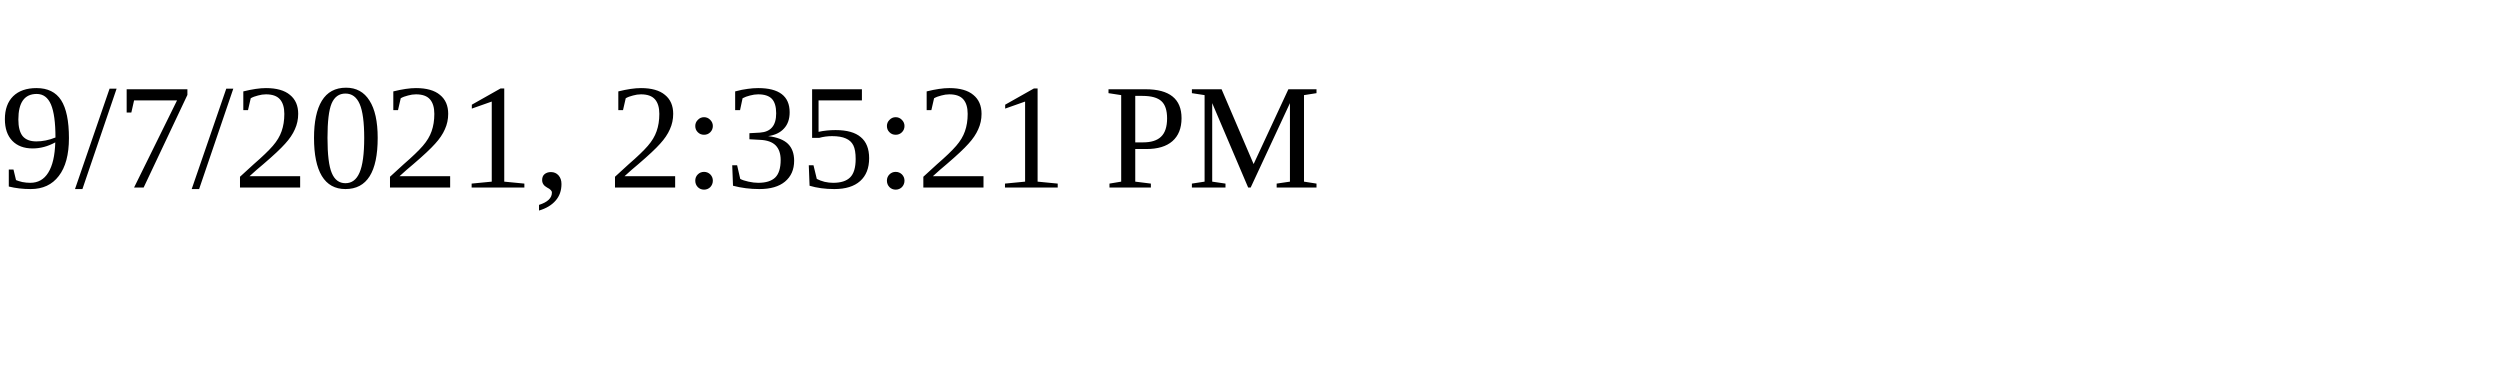
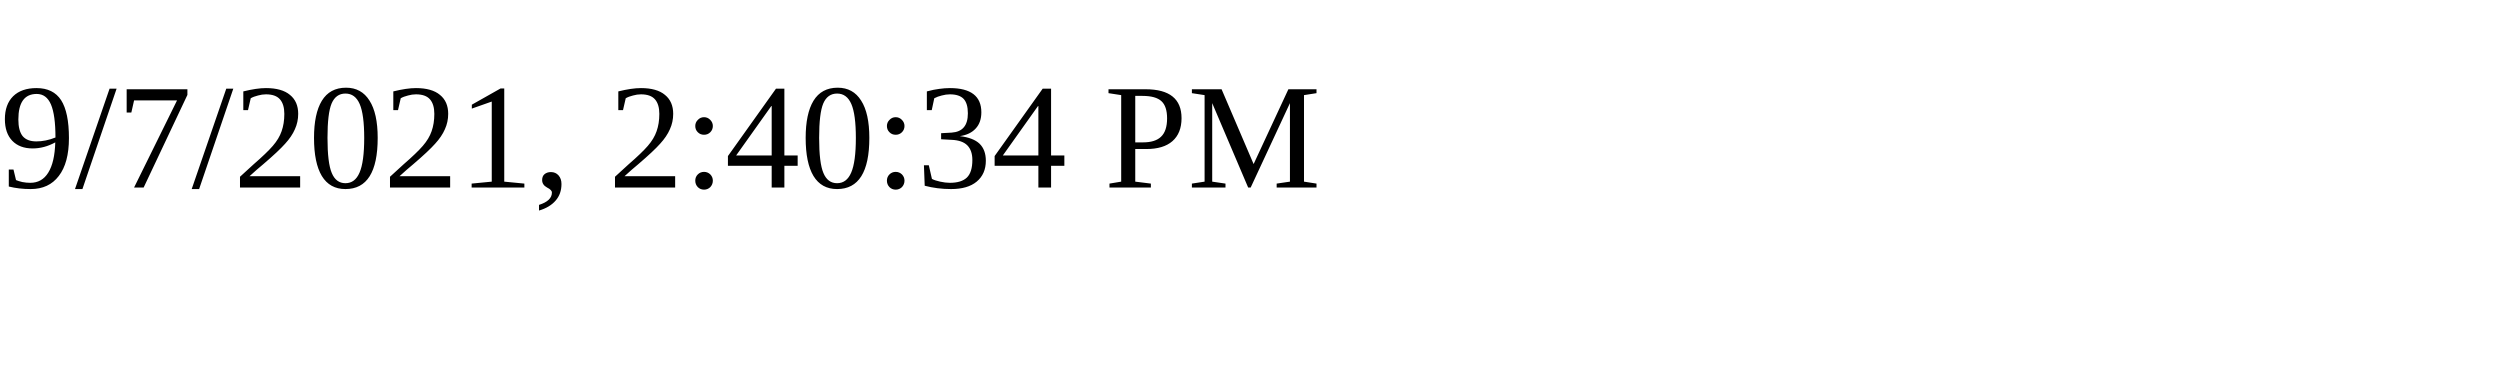
<svg xmlns="http://www.w3.org/2000/svg" height="30" width="200">
-   <text x="0" y="15">9/7/2021, 2:35:21 PM</text>
+   <text x="0" y="15">9/7/2021, 2:40:34 PM</text>
</svg>
